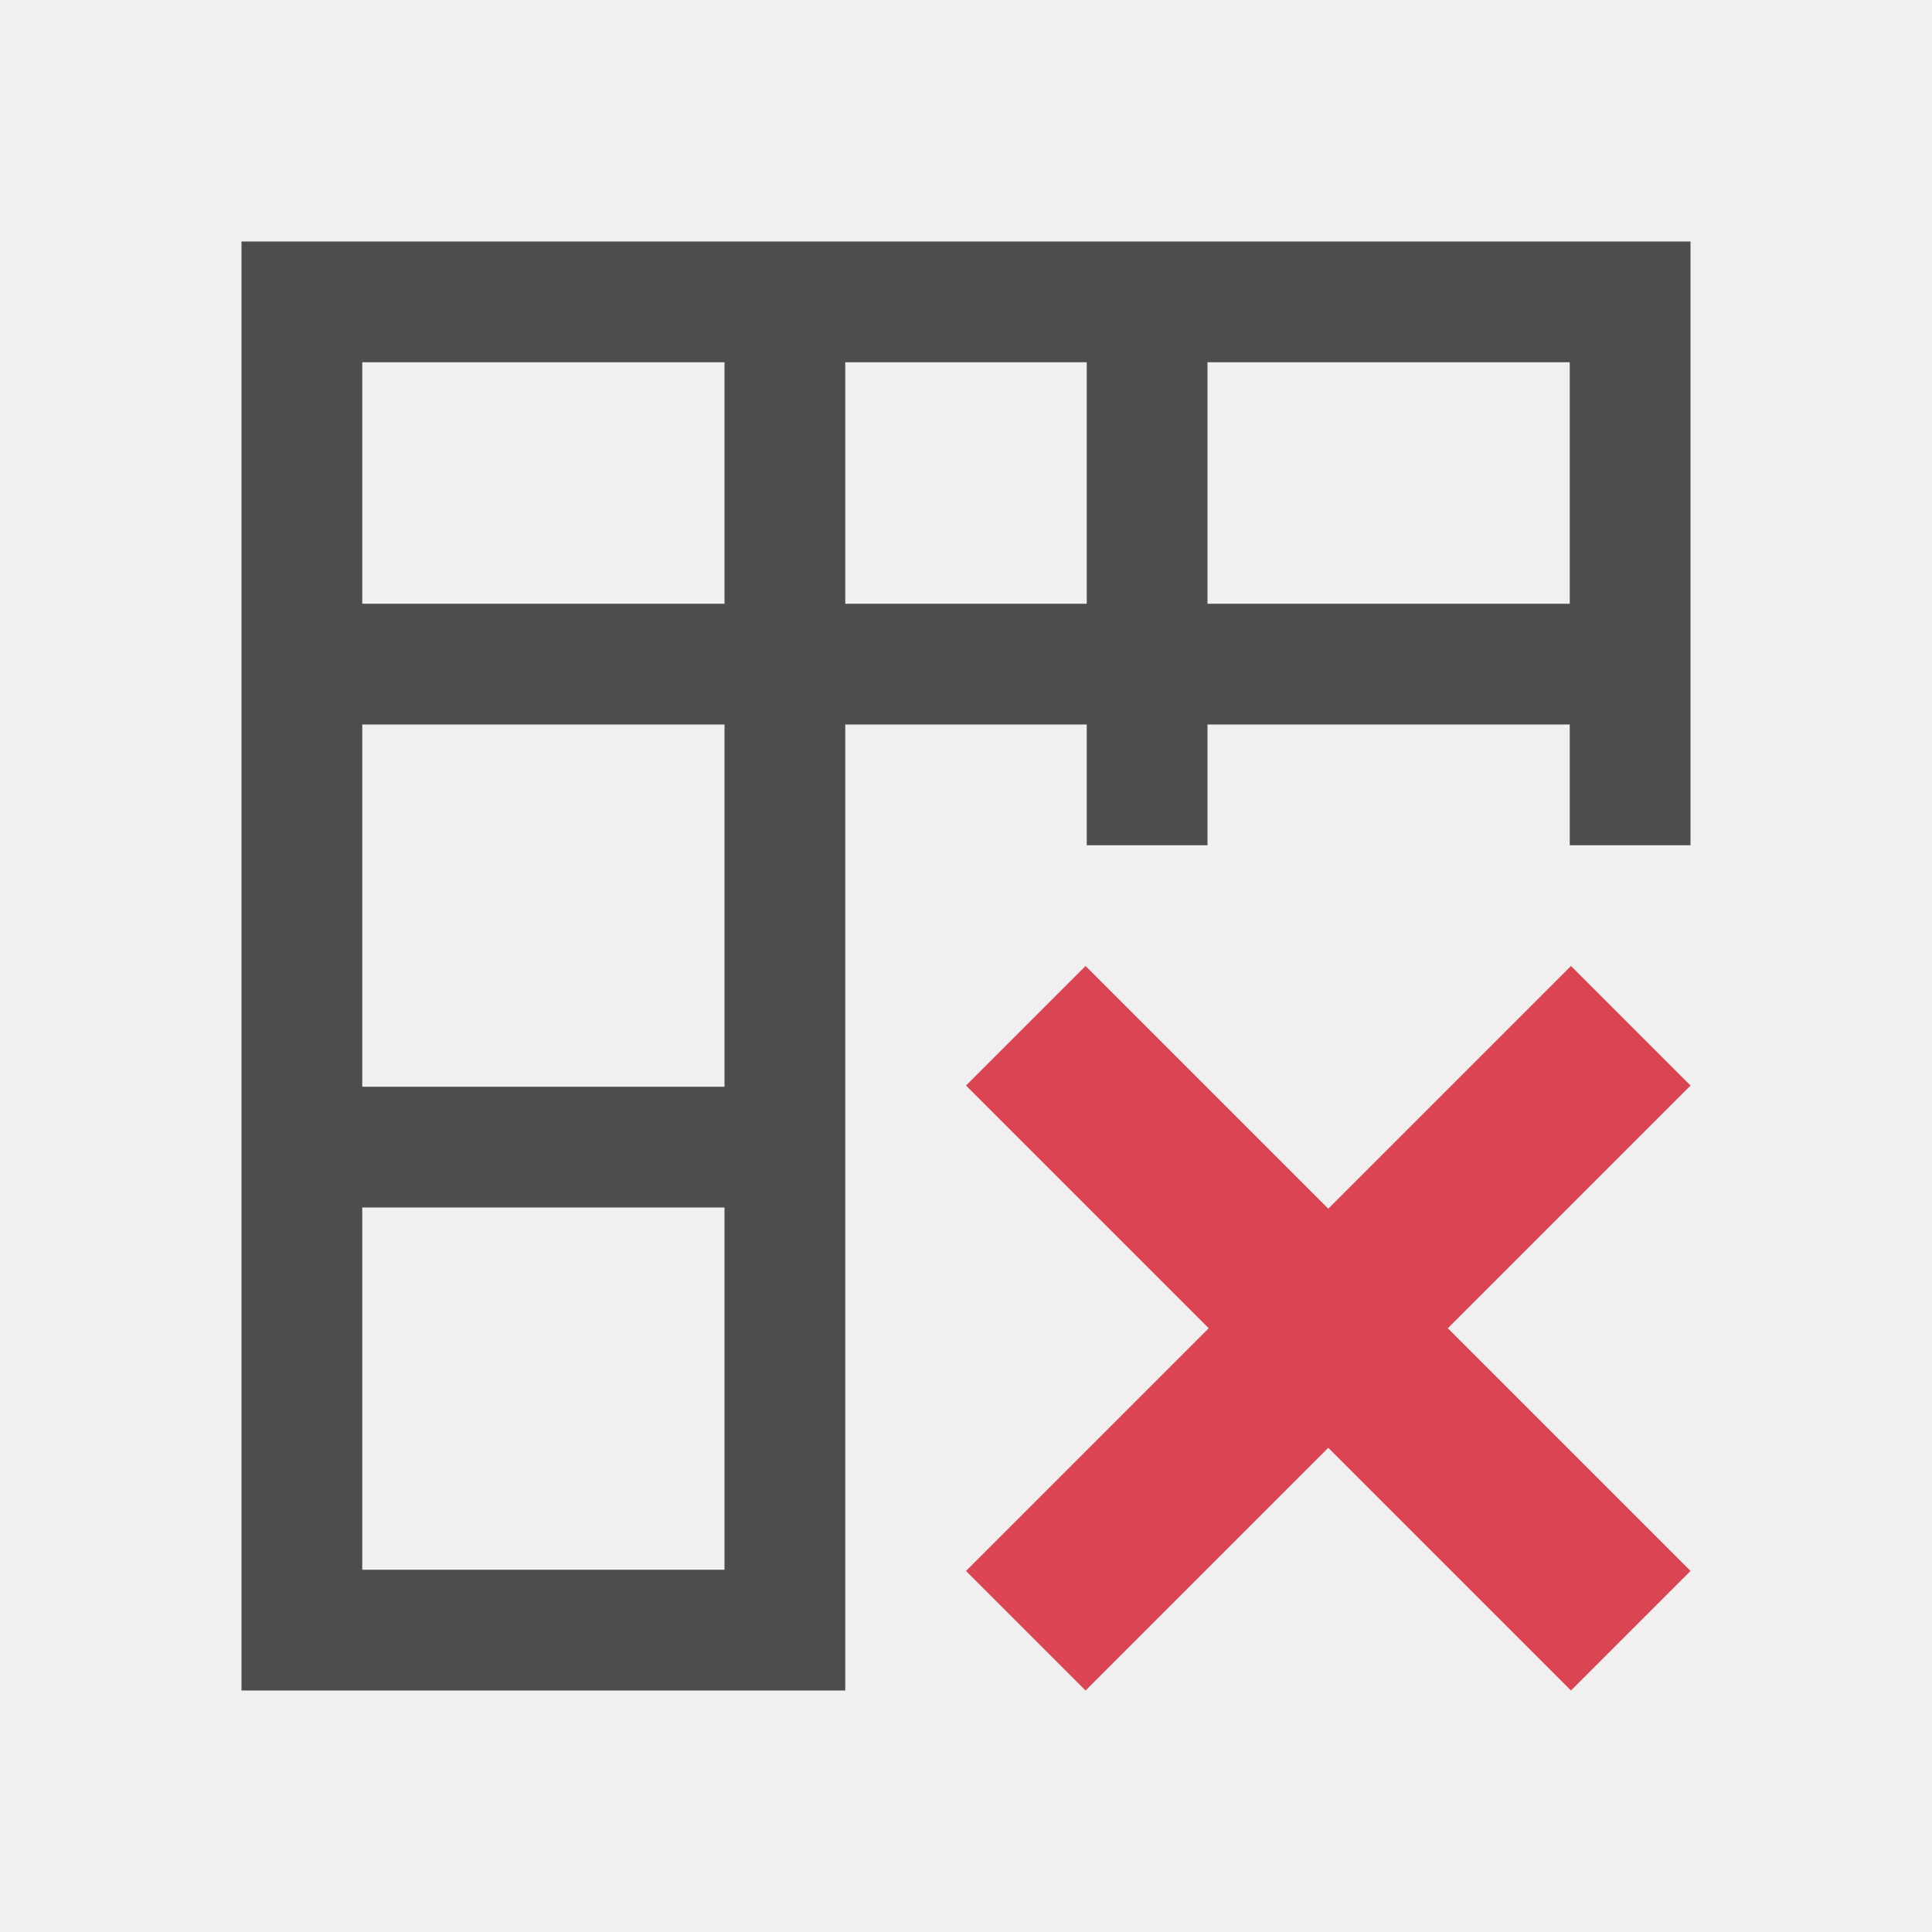
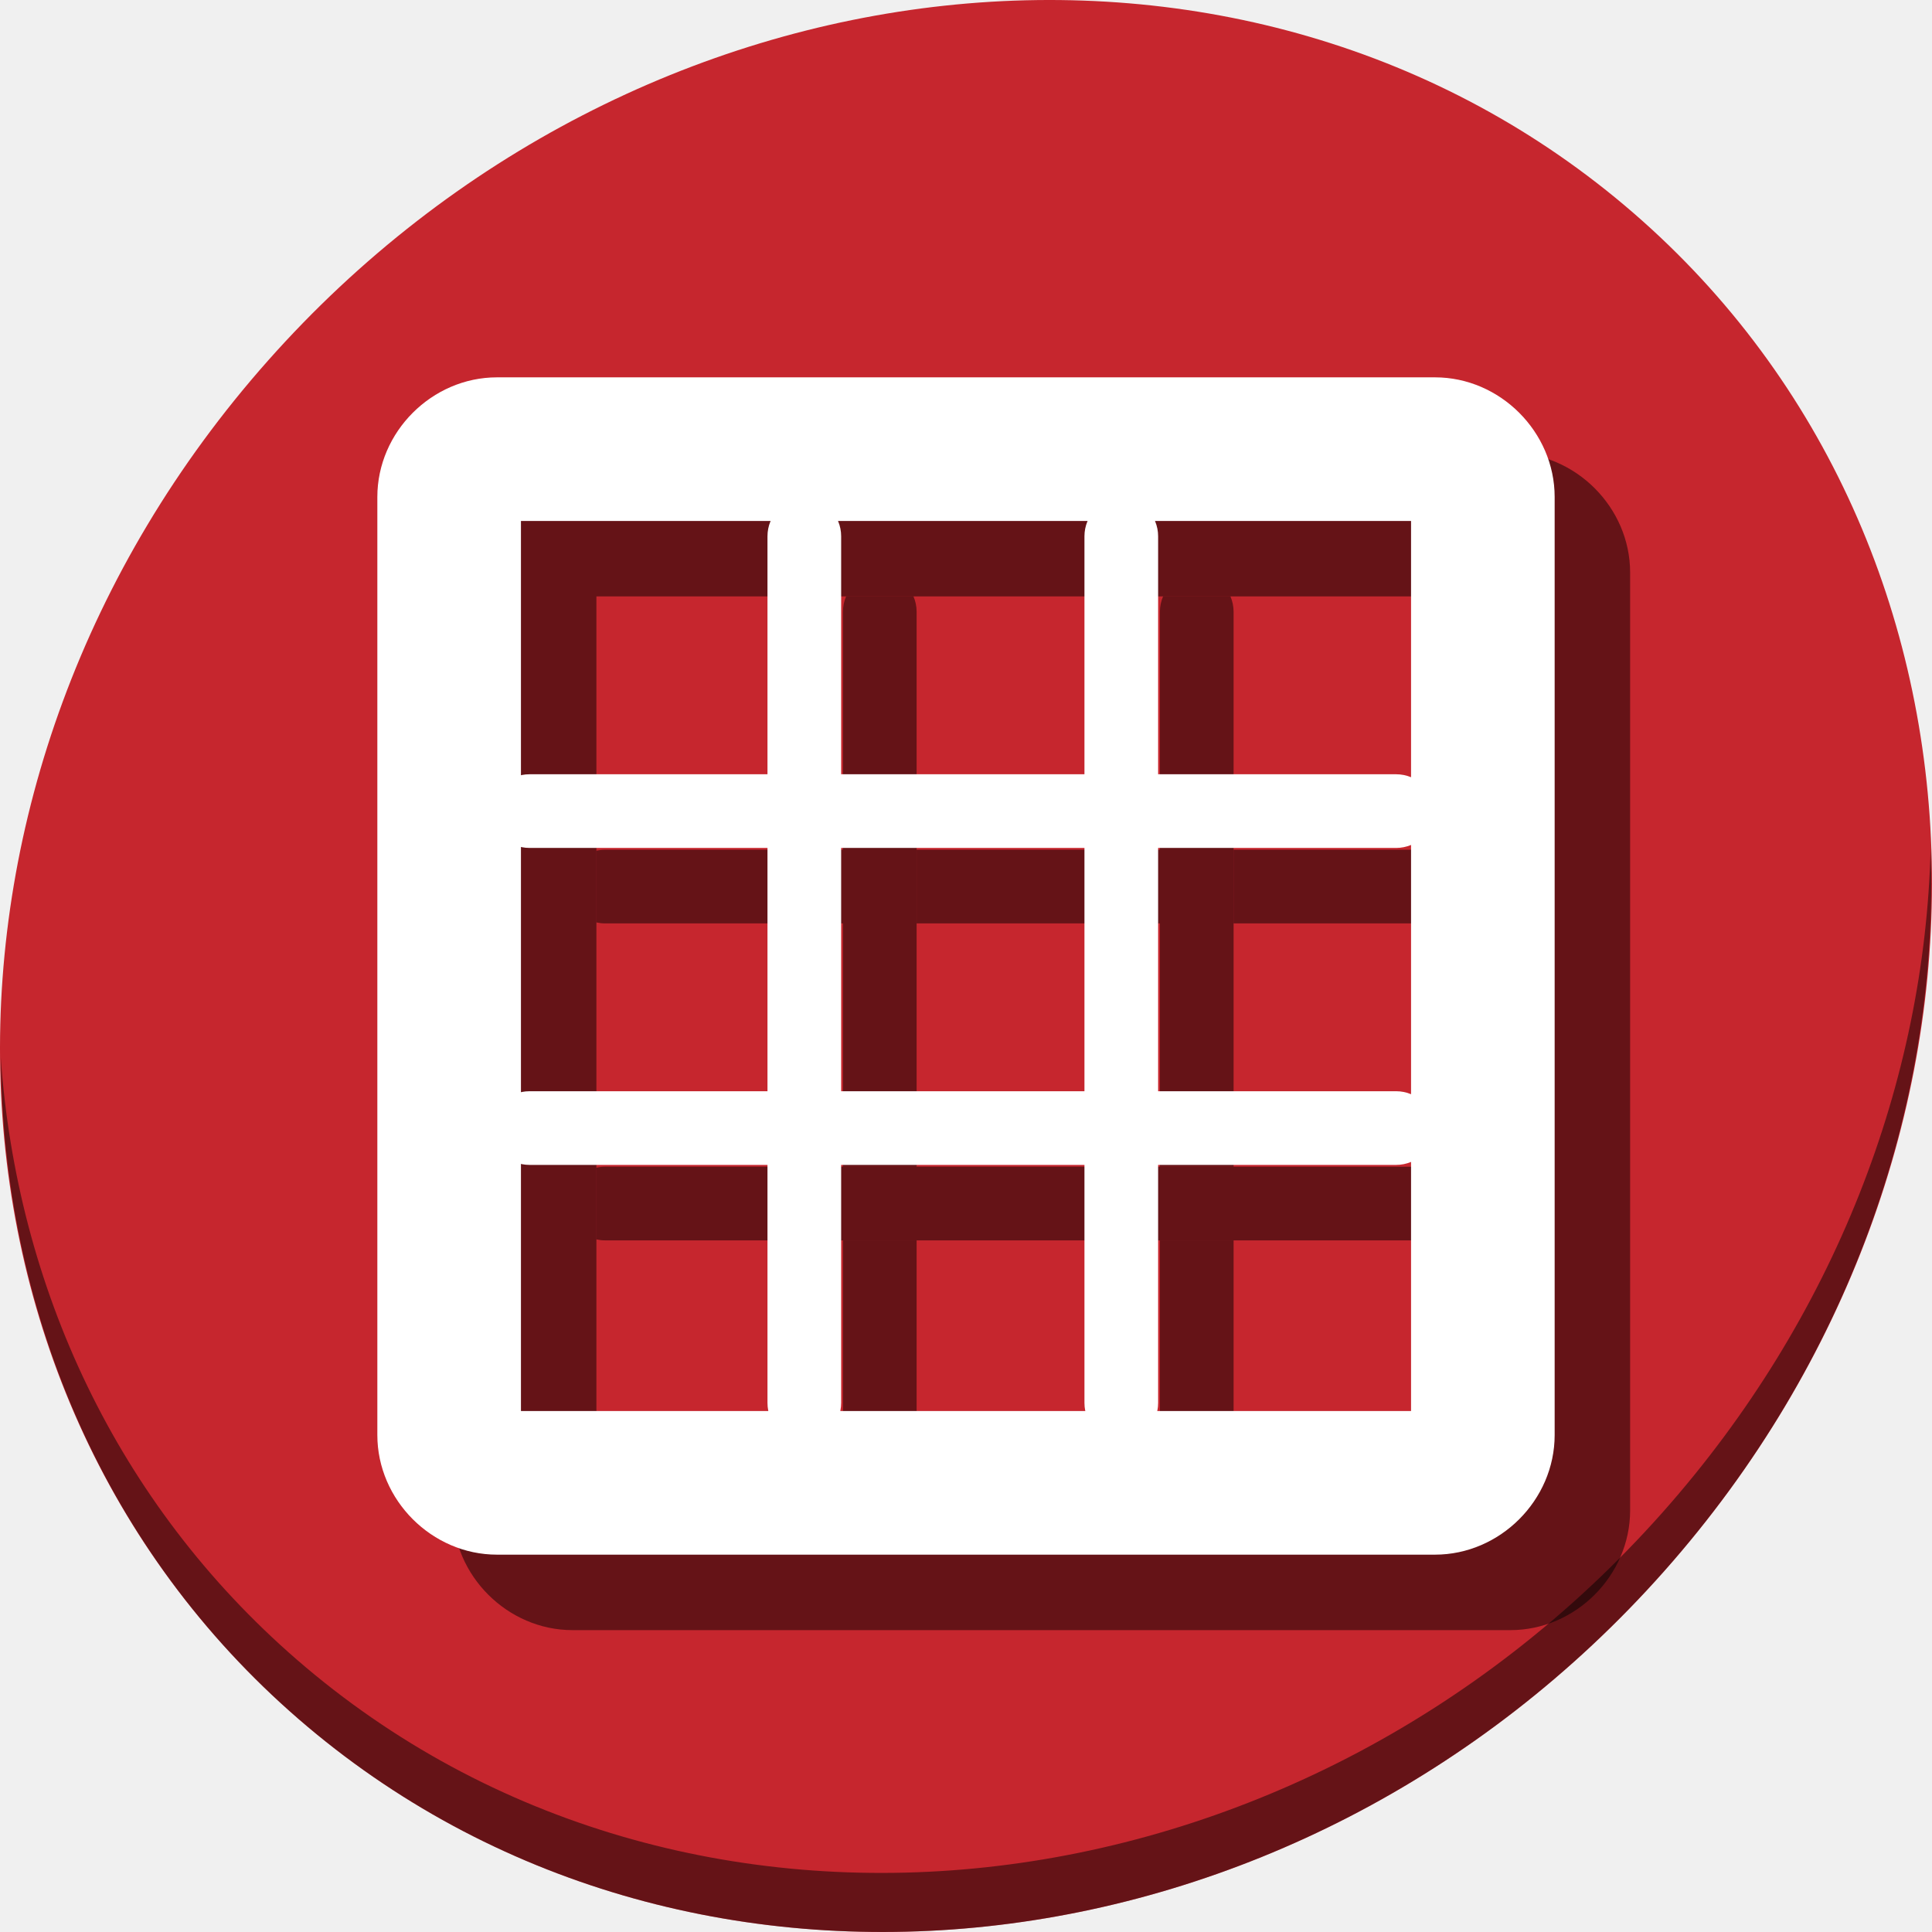
- <svg xmlns="http://www.w3.org/2000/svg" viewBox="0 0 16 16">
+ <svg xmlns="http://www.w3.org/2000/svg" viewBox="0 0 64 64" version="1.1" id="svg8" width="64" height="64">
  <defs id="defs3051">
    <style type="text/css" id="current-color-scheme">
      .ColorScheme-Text {
        color:#4d4d4d;
      }
      .ColorScheme-NegativeText {
        color:#da4453;
      }
      </style>
  </defs>
-   <path style="fill:currentColor;fill-opacity:1;stroke:none" d="M 2 2 L 2 14 L 7 14 L 7 13 L 7 10 L 7 9 L 7 6 L 9 6 L 9 7 L 10 7 L 10 6 L 13 6 L 13 7 L 14 7 L 14 2 L 2 2 z M 3 3 L 6 3 L 6 5 L 3 5 L 3 3 z M 7 3 L 9 3 L 9 5 L 7 5 L 7 3 z M 10 3 L 13 3 L 13 5 L 10 5 L 10 3 z M 3 6 L 6 6 L 6 9 L 3 9 L 3 6 z M 3 10 L 6 10 L 6 13 L 3 13 L 3 10 z " class="ColorScheme-Text" />
-   <path style="fill:currentColor;fill-opacity:1;stroke:none" class="ColorScheme-NegativeText" d="M 8.99,8 8,8.99 10.01,11 8,13.01 8.99,14 11,11.99 13.01,14 14,13.01 11.99,11 14,8.99 13.01,8 11,10.01 Z" />
+   <g id="g967" transform="matrix(0.125,0,0,0.125,0,56)">
+     <path style="fill:#c6262e;fill-opacity:1;stroke-width:11.11" d="m 432.913,-391.526 c 102.193,88.575 105.827,249.7 8.117,359.899 C 343.32,78.572 181.28,96.101 79.087,7.526 -23.106,-81.049 -26.74,-242.174 70.97,-352.373 168.68,-462.572 330.72,-480.101 432.913,-391.526 Z" id="path27" />
+     <path style="opacity:1;fill:#000000;fill-opacity:0.49;stroke-width:11.11" d="m 511.636,-223.096 c -1.551,61.312 -25.161,124.155 -70.966,175.814 C 342.959,62.917 180.919,80.446 78.726,-8.129 30.827,-49.644 4.497,-107.077 0.194,-167.771 0.799,-101.415 27.117,-37.518 79.079,7.519 181.272,96.094 343.32,78.556 441.022,-31.634 490.727,-87.692 514.027,-156.925 511.636,-223.096 Z" id="path51" />
+     <g id="g949">
+       <path id="path867" d="M 151.711,-328 C 134.472,-328 120,-313.528 120,-296.289 V -47.711 C 120,-30.472 134.472,-16 151.711,-16 H 400.289 C 417.528,-16 432,-30.472 432,-47.711 V -296.289 C 432,-313.528 417.528,-328 400.289,-328 Z m 6.346,38.057 H 393.943 V -54.057 H 158.057 Z" style="color:#000000;font-style:normal;font-variant:normal;font-weight:normal;font-stretch:normal;font-size:medium;line-height:normal;font-family:sans-serif;font-variant-ligatures:normal;font-variant-position:normal;font-variant-caps:normal;font-variant-numeric:normal;font-variant-alternates:normal;font-feature-settings:normal;text-indent:0;text-align:start;text-decoration:none;text-decoration-line:none;text-decoration-style:solid;text-decoration-color:#000000;letter-spacing:normal;word-spacing:normal;text-transform:none;writing-mode:lr-tb;direction:ltr;text-orientation:mixed;dominant-baseline:auto;baseline-shift:baseline;text-anchor:start;white-space:normal;shape-padding:0;clip-rule:nonzero;display:inline;overflow:visible;visibility:visible;opacity:1;isolation:auto;mix-blend-mode:normal;color-interpolation:sRGB;color-interpolation-filters:linearRGB;solid-color:#000000;solid-opacity:1;vector-effect:none;fill:#000000;fill-opacity:0.49;fill-rule:nonzero;stroke:none;stroke-width:38.056;stroke-linecap:butt;stroke-linejoin:miter;stroke-miterlimit:4;stroke-dasharray:none;stroke-dashoffset:0;stroke-opacity:1;color-rendering:auto;image-rendering:auto;shape-rendering:auto;text-rendering:auto;enable-background:accumulate" />
+       <path style="opacity:1;fill:#000000;fill-opacity:0.49;stroke:none;stroke-width:35.525;stroke-miterlimit:4;stroke-dasharray:none;stroke-dashoffset:0;stroke-opacity:1" d="m 224.223,-289.943 c -0.532,1.244 -0.832,2.617 -0.832,4.068 v 147.061 h 19.525 V -285.875 c 0,-1.451 -0.302,-2.825 -0.834,-4.068 z m -0.832,170.654 v 63.062 c 0,0.747 0.084,1.471 0.232,2.17 h 19.059 c 0.148,-0.699 0.234,-1.423 0.234,-2.17 v -63.062 z" id="rect869" />
+       <path style="opacity:1;fill:#000000;fill-opacity:0.49;stroke:none;stroke-width:35.525;stroke-miterlimit:4;stroke-dasharray:none;stroke-dashoffset:0;stroke-opacity:1" d="m 308.223,-289.943 c -0.532,1.244 -0.832,2.617 -0.832,4.068 v 147.061 h 19.525 V -285.875 c 0,-1.451 -0.302,-2.825 -0.834,-4.068 z m -0.832,170.654 v 63.062 c 0,0.747 0.084,1.471 0.232,2.17 h 19.059 c 0.148,-0.699 0.234,-1.423 0.234,-2.17 v -63.062 z" id="rect871" />
+       <path style="opacity:1;fill:#000000;fill-opacity:0.49;stroke:none;stroke-width:35.525;stroke-miterlimit:4;stroke-dasharray:none;stroke-dashoffset:0;stroke-opacity:1" d="m 160.328,-222.814 c -0.783,0 -1.541,0.095 -2.271,0.258 v 19.01 c 0.731,0.163 1.488,0.258 2.271,0.258 h 63.062 v -19.525 z m 82.588,0 v 19.525 h 64.475 v -19.525 z m 84,0 v 19.525 h 63.061 c 1.411,0 2.75,-0.28 3.967,-0.785 v -17.953 c -1.216,-0.505 -2.556,-0.787 -3.967,-0.787 z" id="rect875" />
+       <path style="opacity:1;fill:#000000;fill-opacity:0.49;stroke:none;stroke-width:35.525;stroke-miterlimit:4;stroke-dasharray:none;stroke-dashoffset:0;stroke-opacity:1" d="m 160.328,-138.814 c -0.783,0 -1.541,0.095 -2.271,0.258 v 19.01 c 0.731,0.163 1.488,0.258 2.271,0.258 h 229.648 c 1.411,0 2.75,-0.28 3.967,-0.785 v -17.953 c -1.216,-0.505 -2.556,-0.787 -3.967,-0.787 z" id="rect877" />
+       <g id="g865">
+         <path id="rect840" d="M 131.711,-348 C 114.472,-348 100,-333.528 100,-316.289 V -67.711 C 100,-50.472 114.472,-36 131.711,-36 H 380.289 C 397.528,-36 412,-50.472 412,-67.711 V -316.289 C 412,-333.528 397.528,-348 380.289,-348 Z m 6.346,38.057 H 373.943 V -74.057 H 138.057 Z" style="color:#000000;font-style:normal;font-variant:normal;font-weight:normal;font-stretch:normal;font-size:medium;line-height:normal;font-family:sans-serif;font-variant-ligatures:normal;font-variant-position:normal;font-variant-caps:normal;font-variant-numeric:normal;font-variant-alternates:normal;font-feature-settings:normal;text-indent:0;text-align:start;text-decoration:none;text-decoration-line:none;text-decoration-style:solid;text-decoration-color:#000000;letter-spacing:normal;word-spacing:normal;text-transform:none;writing-mode:lr-tb;direction:ltr;text-orientation:mixed;dominant-baseline:auto;baseline-shift:baseline;text-anchor:start;white-space:normal;shape-padding:0;clip-rule:nonzero;display:inline;overflow:visible;visibility:visible;opacity:1;isolation:auto;mix-blend-mode:normal;color-interpolation:sRGB;color-interpolation-filters:linearRGB;solid-color:#000000;solid-opacity:1;vector-effect:none;fill:#ffffff;fill-opacity:1;fill-rule:nonzero;stroke:none;stroke-width:38.056;stroke-linecap:butt;stroke-linejoin:miter;stroke-miterlimit:4;stroke-dasharray:none;stroke-dashoffset:0;stroke-opacity:1;color-rendering:auto;image-rendering:auto;shape-rendering:auto;text-rendering:auto;enable-background:accumulate" />
+         <g id="g850">
+           <rect style="opacity:1;fill:#ffffff;fill-opacity:1;stroke:none;stroke-width:35.525;stroke-miterlimit:4;stroke-dasharray:none;stroke-dashoffset:0;stroke-opacity:1" id="rect844" width="19.525" height="249.763" x="203.39" y="-315.932" ry="10.058" />
+           <rect ry="10.058" y="-315.932" x="287.39" height="249.763" width="19.525" id="rect846" style="opacity:1;fill:#ffffff;fill-opacity:1;stroke:none;stroke-width:35.525;stroke-miterlimit:4;stroke-dasharray:none;stroke-dashoffset:0;stroke-opacity:1" />
+         </g>
+         <g transform="rotate(90,255.1525,-191.0509)" id="g856">
+           <rect ry="10.058" y="-315.932" x="203.39" height="249.763" width="19.525" id="rect852" style="opacity:1;fill:#ffffff;fill-opacity:1;stroke:none;stroke-width:35.525;stroke-miterlimit:4;stroke-dasharray:none;stroke-dashoffset:0;stroke-opacity:1" />
+           <rect style="opacity:1;fill:#ffffff;fill-opacity:1;stroke:none;stroke-width:35.525;stroke-miterlimit:4;stroke-dasharray:none;stroke-dashoffset:0;stroke-opacity:1" id="rect854" width="19.525" height="249.763" x="287.39" y="-315.932" ry="10.058" />
+         </g>
+       </g>
+     </g>
+   </g>
</svg>
